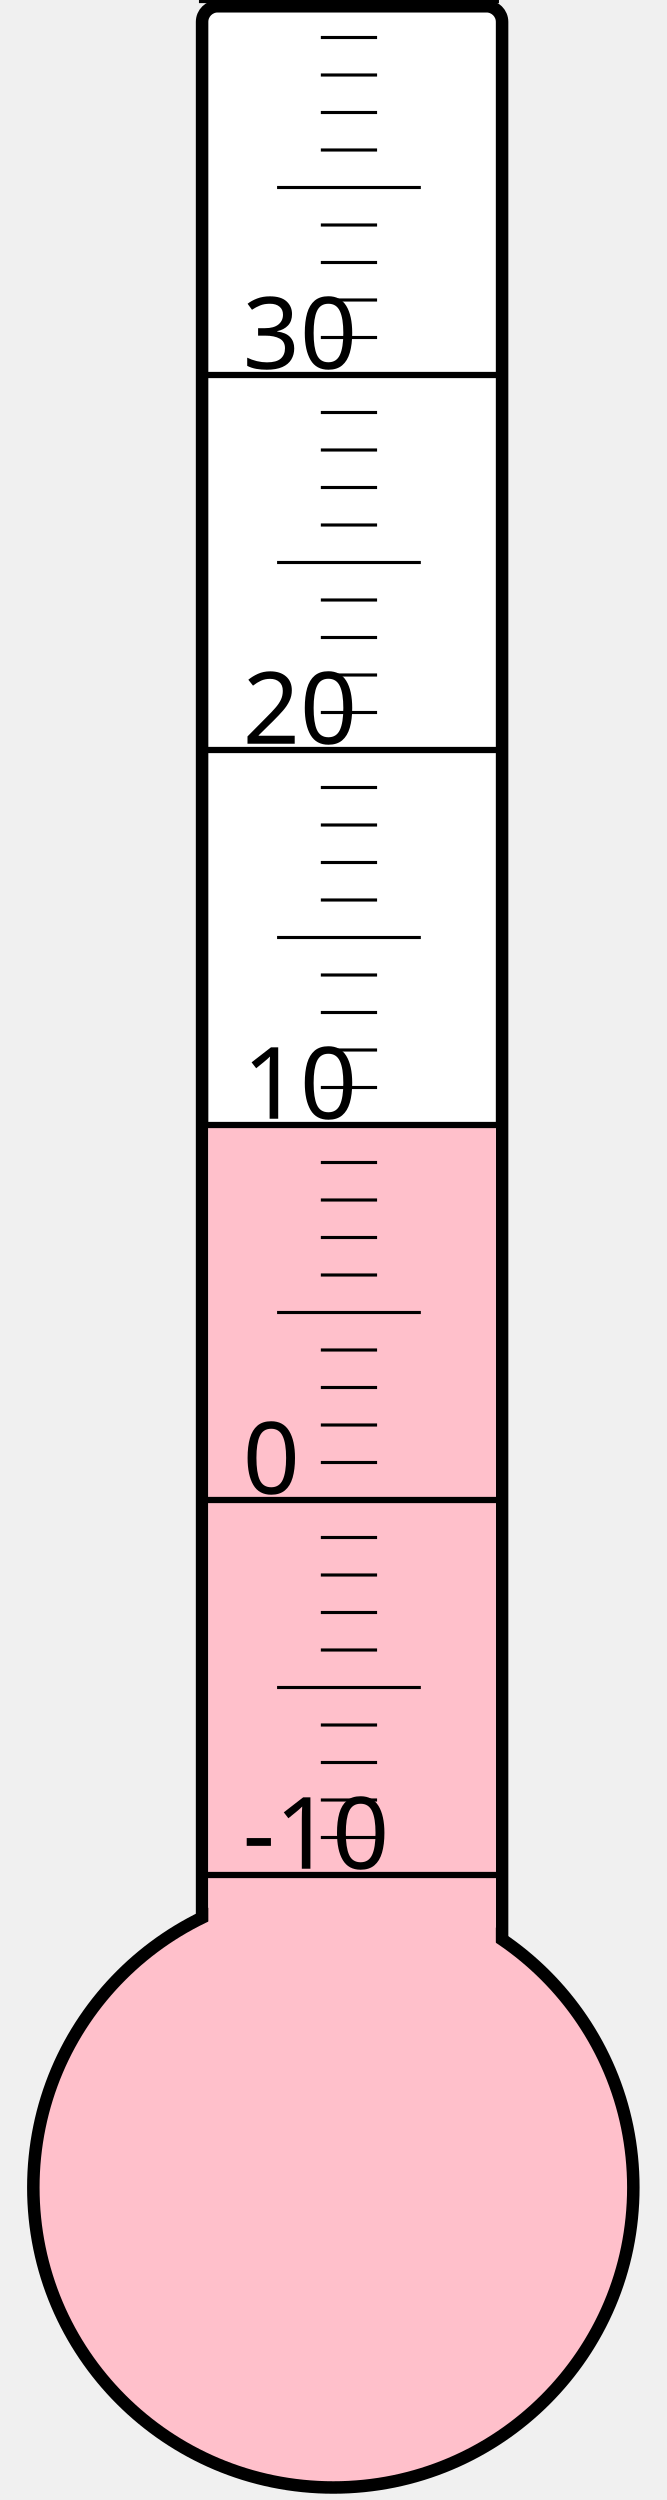
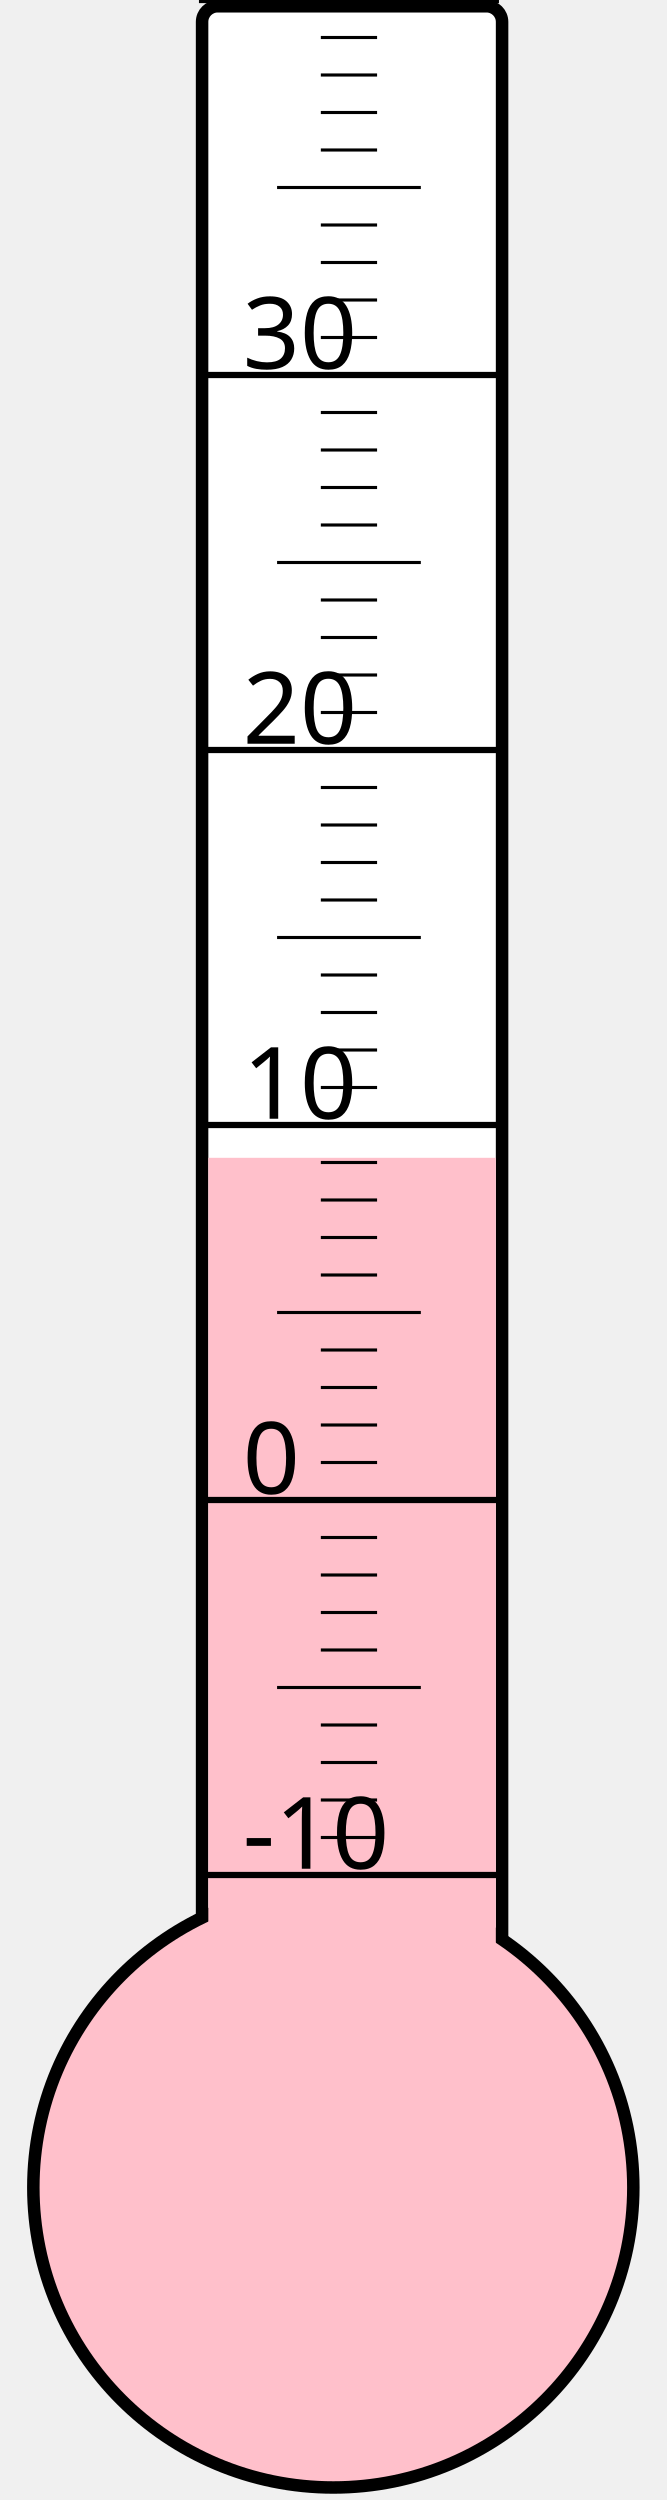
<svg xmlns="http://www.w3.org/2000/svg" width="40px" height="150px" viewBox="0 0 200 800">
  <rect width="200" height="800" x="0" y="0" style="fill: #ffffeb; fill-opacity: 0;" />
  <rect width="96" height="680" x="58" y="2" rx="5" ry="5" style="fill: white; fill-opacity: 1; stroke: black; stroke-width: 4;" />
  <circle cx="100" cy="700" r="96" style="fill: pink; stroke: black; stroke-width: 4;" />
-   <rect width="92" height="339.25" x="60" y="360.75" style="fill: pink; fill-opacity: 1; stroke-width: 0;" />
+   <rect width="92" height="329.5" x="60" y="370.5" style="fill: pink; fill-opacity: 1; stroke-width: 0;" />
  <text x="71" y="598" style="font-family: sans-serif; font-size: 24pt;">-10</text>
  <text x="71" y="478" style="font-family: sans-serif; font-size: 24pt;">0</text>
  <text x="71" y="358" style="font-family: sans-serif; font-size: 24pt;">10</text>
  <text x="71" y="238" style="font-family: sans-serif; font-size: 24pt;">20</text>
  <text x="71" y="118" style="font-family: sans-serif; font-size: 24pt;">30</text>
  <g style="stroke: black;">
    <line x1="57" y1="600" x2="153" y2="600" style="stroke-width: 2;" />
    <line x1="96" y1="588" x2="114" y2="588" style="stroke-width: 1;" />
    <line x1="96" y1="576" x2="114" y2="576" style="stroke-width: 1;" />
    <line x1="96" y1="564" x2="114" y2="564" style="stroke-width: 1;" />
    <line x1="96" y1="552" x2="114" y2="552" style="stroke-width: 1;" />
    <line x1="82" y1="540" x2="128" y2="540" style="stroke-width: 1;" />
    <line x1="96" y1="528" x2="114" y2="528" style="stroke-width: 1;" />
    <line x1="96" y1="516" x2="114" y2="516" style="stroke-width: 1;" />
    <line x1="96" y1="504" x2="114" y2="504" style="stroke-width: 1;" />
    <line x1="96" y1="492" x2="114" y2="492" style="stroke-width: 1;" />
    <line x1="57" y1="480" x2="153" y2="480" style="stroke-width: 2;" />
    <line x1="96" y1="468" x2="114" y2="468" style="stroke-width: 1;" />
    <line x1="96" y1="456" x2="114" y2="456" style="stroke-width: 1;" />
    <line x1="96" y1="444" x2="114" y2="444" style="stroke-width: 1;" />
    <line x1="96" y1="432" x2="114" y2="432" style="stroke-width: 1;" />
    <line x1="82" y1="420" x2="128" y2="420" style="stroke-width: 1;" />
    <line x1="96" y1="408" x2="114" y2="408" style="stroke-width: 1;" />
    <line x1="96" y1="396" x2="114" y2="396" style="stroke-width: 1;" />
    <line x1="96" y1="384" x2="114" y2="384" style="stroke-width: 1;" />
    <line x1="96" y1="372" x2="114" y2="372" style="stroke-width: 1;" />
    <line x1="57" y1="360" x2="153" y2="360" style="stroke-width: 2;" />
    <line x1="96" y1="348" x2="114" y2="348" style="stroke-width: 1;" />
    <line x1="96" y1="336" x2="114" y2="336" style="stroke-width: 1;" />
    <line x1="96" y1="324" x2="114" y2="324" style="stroke-width: 1;" />
    <line x1="96" y1="312" x2="114" y2="312" style="stroke-width: 1;" />
    <line x1="82" y1="300" x2="128" y2="300" style="stroke-width: 1;" />
    <line x1="96" y1="288" x2="114" y2="288" style="stroke-width: 1;" />
    <line x1="96" y1="276" x2="114" y2="276" style="stroke-width: 1;" />
    <line x1="96" y1="264" x2="114" y2="264" style="stroke-width: 1;" />
    <line x1="96" y1="252" x2="114" y2="252" style="stroke-width: 1;" />
    <line x1="57" y1="240" x2="153" y2="240" style="stroke-width: 2;" />
    <line x1="96" y1="228" x2="114" y2="228" style="stroke-width: 1;" />
    <line x1="96" y1="216" x2="114" y2="216" style="stroke-width: 1;" />
    <line x1="96" y1="204" x2="114" y2="204" style="stroke-width: 1;" />
    <line x1="96" y1="192" x2="114" y2="192" style="stroke-width: 1;" />
    <line x1="82" y1="180" x2="128" y2="180" style="stroke-width: 1;" />
    <line x1="96" y1="168" x2="114" y2="168" style="stroke-width: 1;" />
    <line x1="96" y1="156" x2="114" y2="156" style="stroke-width: 1;" />
    <line x1="96" y1="144" x2="114" y2="144" style="stroke-width: 1;" />
    <line x1="96" y1="132" x2="114" y2="132" style="stroke-width: 1;" />
    <line x1="57" y1="120" x2="153" y2="120" style="stroke-width: 2;" />
    <line x1="96" y1="108" x2="114" y2="108" style="stroke-width: 1;" />
    <line x1="96" y1="96" x2="114" y2="96" style="stroke-width: 1;" />
    <line x1="96" y1="84" x2="114" y2="84" style="stroke-width: 1;" />
    <line x1="96" y1="72" x2="114" y2="72" style="stroke-width: 1;" />
    <line x1="82" y1="60" x2="128" y2="60" style="stroke-width: 1;" />
    <line x1="96" y1="48" x2="114" y2="48" style="stroke-width: 1;" />
    <line x1="96" y1="36" x2="114" y2="36" style="stroke-width: 1;" />
    <line x1="96" y1="24" x2="114" y2="24" style="stroke-width: 1;" />
    <line x1="96" y1="12" x2="114" y2="12" style="stroke-width: 1;" />
    <line x1="57" y1="0" x2="153" y2="0" style="stroke-width: 2;" />
  </g>
</svg>
